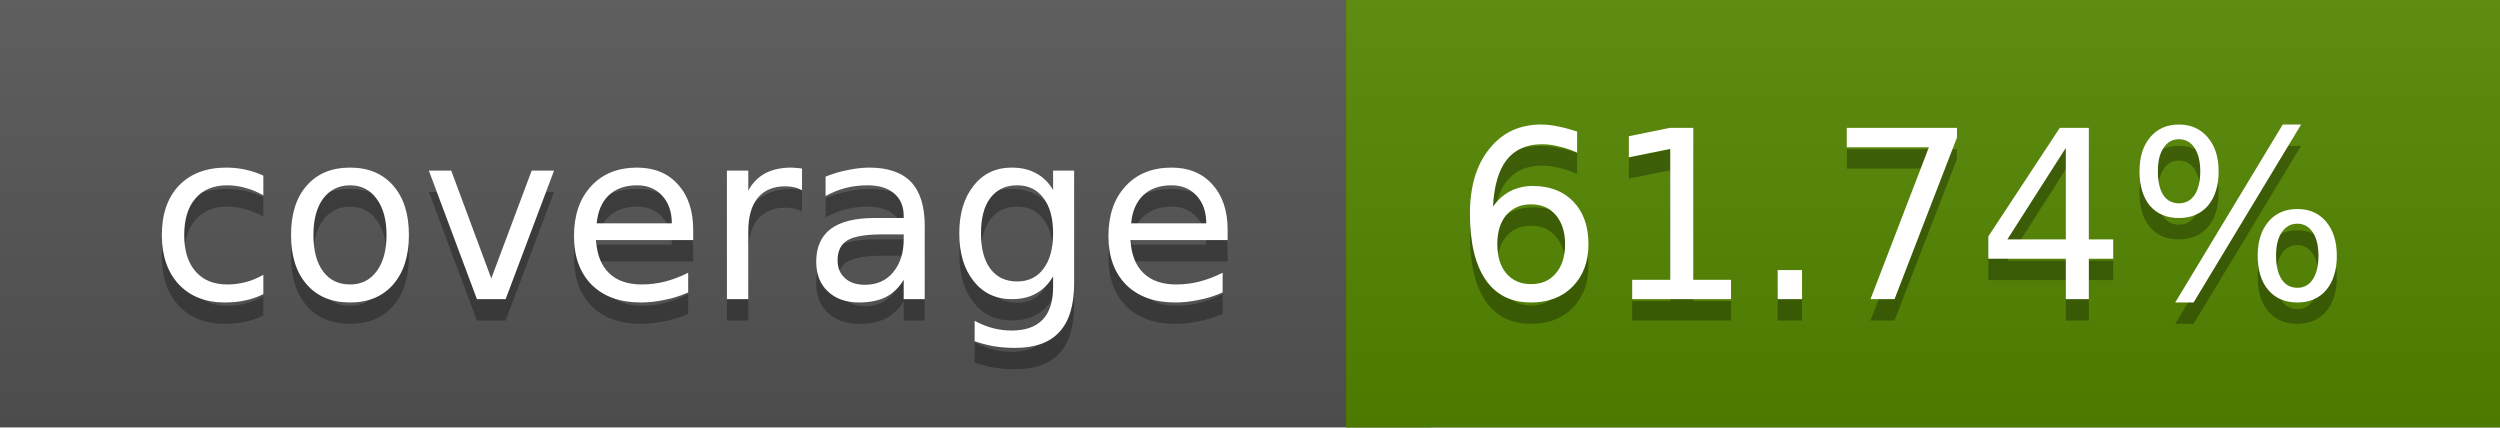
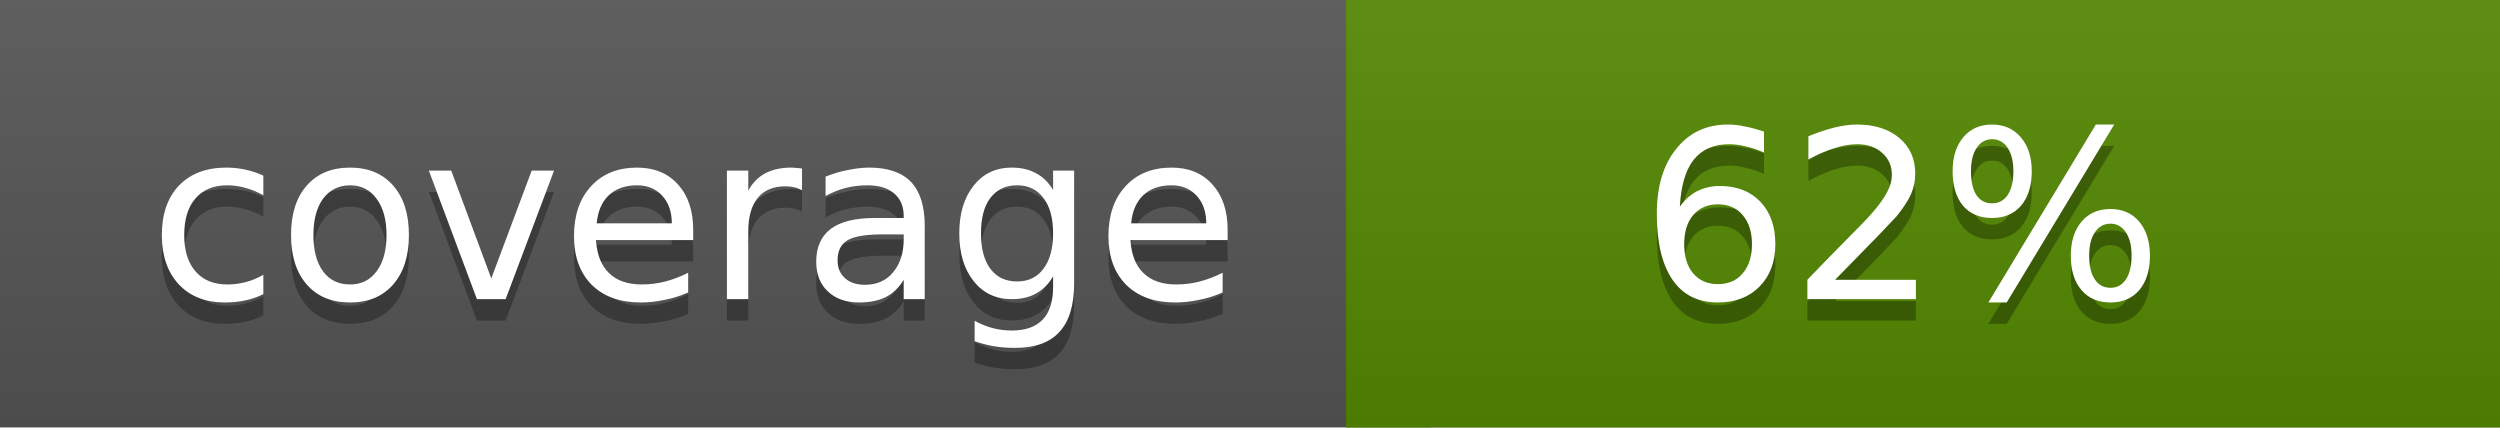
<svg xmlns="http://www.w3.org/2000/svg" width="117" height="20">
  <linearGradient id="a" x2="0" y2="100%">
    <stop offset="0" stop-color="#bbb" stop-opacity=".1" />
    <stop offset="1" stop-opacity=".1" />
  </linearGradient>
  <rect rx="0" width="117" height="20" fill="#555" />
-   <rect rx="0" x="63" width="54" height="20" fill="#558800" />
-   <path fill="#558800" d="M63 0h4v20h-4z" />
+   <rect rx="0" x="63" width="54" height="20" fill="#548900" />
+   <path fill="#548900" d="M63 0h4v20h-4z" />
  <rect rx="0" width="117" height="20" fill="url(#a)" />
  <g fill="#fff" text-anchor="middle" font-family="DejaVu Sans,Verdana,Geneva,sans-serif" font-size="11">
    <text x="32.5" y="15" fill="#010101" fill-opacity=".3">coverage</text>
    <text x="32.5" y="14">coverage</text>
-     <text x="89" y="15" fill="#010101" fill-opacity=".3">61.74%</text>
-     <text x="89" y="14">61.74%</text>
+     <text x="89" y="15" fill="#010101" fill-opacity=".3">62%</text>
+     <text x="89" y="14">62%</text>
  </g>
</svg>
